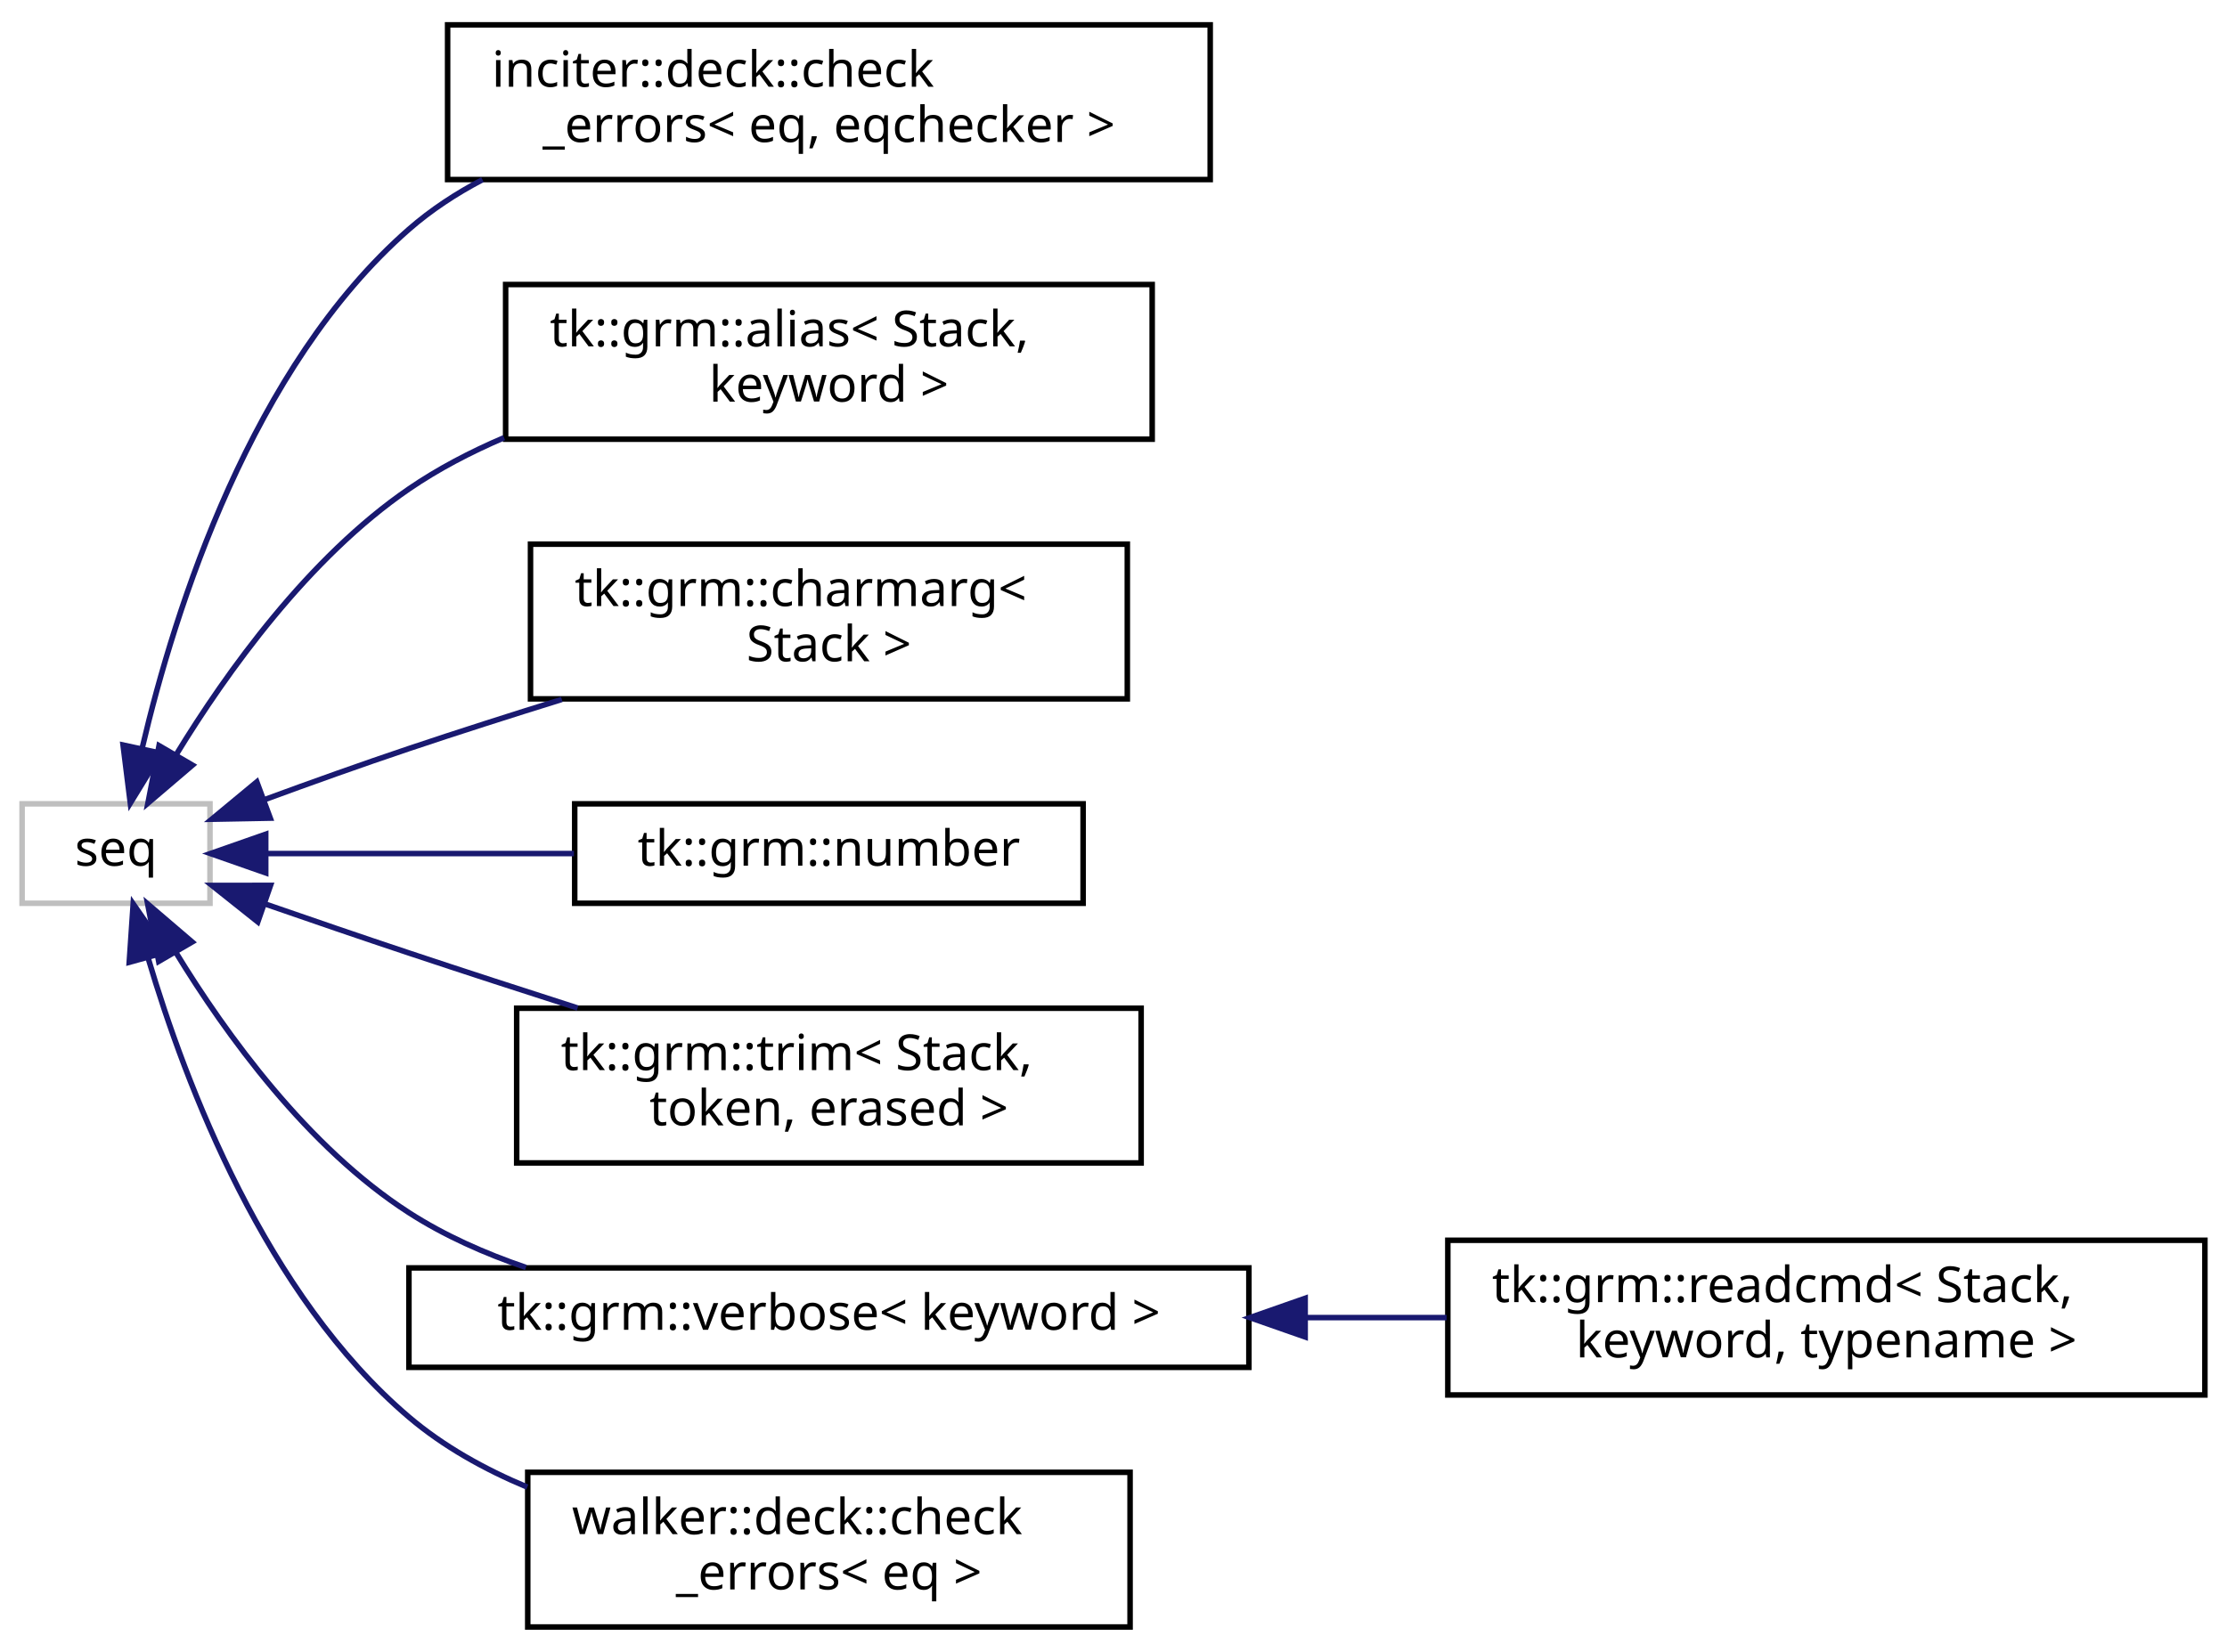
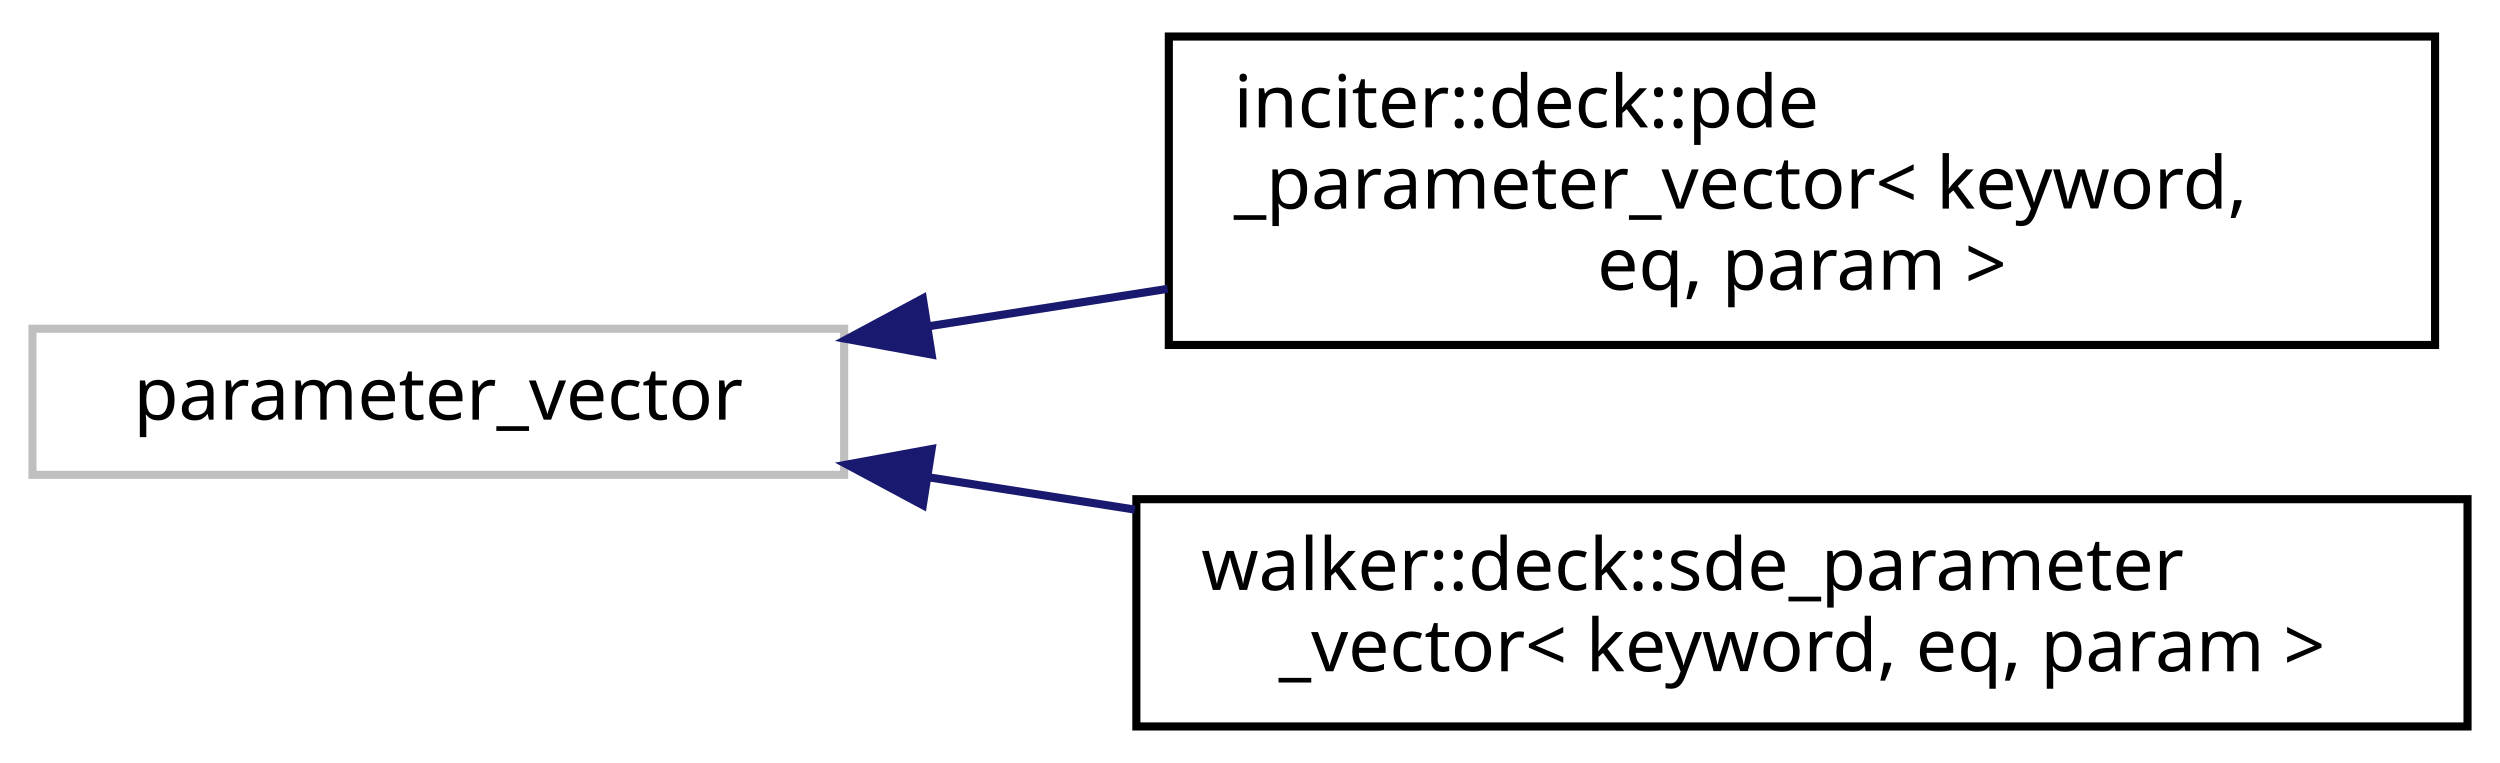
- <svg xmlns="http://www.w3.org/2000/svg" xmlns:xlink="http://www.w3.org/1999/xlink" width="403pt" height="299pt" viewBox="0.00 0.00 403.00 299.00">
-   <g id="graph0" class="graph" transform="scale(1 1) rotate(0) translate(4 295)">
+ <svg xmlns="http://www.w3.org/2000/svg" xmlns:xlink="http://www.w3.org/1999/xlink" width="308pt" height="94pt" viewBox="0.00 0.00 308.00 94.00">
+   <g id="graph0" class="graph" transform="scale(1 1) rotate(0) translate(4 90)">
    <g id="node1" class="node">
-       <polygon fill="none" stroke="#bfbfbf" points="0,-131.5 0,-149.5 34,-149.5 34,-131.5 0,-131.5" />
-       <text text-anchor="middle" x="17" y="-138.3" font-family="sans-serif" font-size="9.00">seq</text>
+       <polygon fill="none" stroke="#bfbfbf" points="0,-31.5 0,-49.5 100,-49.5 100,-31.5 0,-31.5" />
+       <text text-anchor="middle" x="50" y="-38.3" font-family="sans-serif" font-size="9.00">parameter_vector</text>
    </g>
    <g id="node2" class="node">
      <g id="a_node2">
-         <a xlink:href="structinciter_1_1deck_1_1check__errors.html" target="_top" xlink:title="Error checks after an equation...end block has been parsed. ">
-           <polygon fill="none" stroke="black" points="77,-262.5 77,-290.5 215,-290.5 215,-262.5 77,-262.5" />
-           <text text-anchor="start" x="85" y="-279.3" font-family="sans-serif" font-size="9.00">inciter::deck::check</text>
-           <text text-anchor="middle" x="146" y="-269.3" font-family="sans-serif" font-size="9.00">_errors&lt; eq, eqchecker &gt;</text>
+         <a xlink:href="structinciter_1_1deck_1_1pde__parameter__vector.html" target="_top" xlink:title="PDE parameter vector. ">
+           <polygon fill="none" stroke="black" points="140,-47.5 140,-85.5 296,-85.5 296,-47.5 140,-47.5" />
+           <text text-anchor="start" x="148" y="-74.3" font-family="sans-serif" font-size="9.00">inciter::deck::pde</text>
+           <text text-anchor="start" x="148" y="-64.3" font-family="sans-serif" font-size="9.00">_parameter_vector&lt; keyword,</text>
+           <text text-anchor="middle" x="218" y="-54.3" font-family="sans-serif" font-size="9.00"> eq, param &gt;</text>
        </a>
      </g>
    </g>
    <g id="edge1" class="edge">
-       <path fill="none" stroke="midnightblue" d="M21.762,-159.734C27.67,-184.866 41.523,-228.598 70,-253.5 73.998,-256.997 78.519,-259.961 83.31,-262.476" />
-       <polygon fill="midnightblue" stroke="midnightblue" points="25.112,-158.666 19.582,-149.629 18.269,-160.143 25.112,-158.666" />
+       <path fill="none" stroke="midnightblue" d="M110.486,-49.817C120.009,-51.309 129.982,-52.871 139.845,-54.416" />
+       <polygon fill="midnightblue" stroke="midnightblue" points="110.777,-46.32 100.356,-48.23 109.694,-53.236 110.777,-46.32" />
    </g>
    <g id="node3" class="node">
      <g id="a_node3">
-         <a xlink:href="structtk_1_1grm_1_1alias.html" target="_top" xlink:title="Match alias cmdline keyword. ">
-           <polygon fill="none" stroke="black" points="87.5,-215.5 87.5,-243.5 204.5,-243.5 204.5,-215.5 87.5,-215.5" />
-           <text text-anchor="start" x="95.5" y="-232.3" font-family="sans-serif" font-size="9.00">tk::grm::alias&lt; Stack,</text>
-           <text text-anchor="middle" x="146" y="-222.3" font-family="sans-serif" font-size="9.00"> keyword &gt;</text>
+         <a xlink:href="structwalker_1_1deck_1_1sde__parameter__vector.html" target="_top" xlink:title="SDE parameter vector. ">
+           <polygon fill="none" stroke="black" points="136,-0.5 136,-28.5 300,-28.5 300,-0.5 136,-0.5" />
+           <text text-anchor="start" x="144" y="-17.3" font-family="sans-serif" font-size="9.00">walker::deck::sde_parameter</text>
+           <text text-anchor="middle" x="218" y="-7.3" font-family="sans-serif" font-size="9.00">_vector&lt; keyword, eq, param &gt;</text>
        </a>
      </g>
    </g>
    <g id="edge2" class="edge">
-       <path fill="none" stroke="midnightblue" d="M27.907,-158.438C37.013,-173.344 51.834,-194.058 70,-206.5 75.281,-210.117 81.151,-213.181 87.216,-215.774" />
-       <polygon fill="midnightblue" stroke="midnightblue" points="30.831,-156.503 22.771,-149.626 24.783,-160.028 30.831,-156.503" />
-     </g>
-     <g id="node4" class="node">
-       <g id="a_node4">
-         <a xlink:href="structtk_1_1grm_1_1charmarg.html" target="_top" xlink:title="Process but ignore Charm++'s charmrun arguments starting with '+'. ">
-           <polygon fill="none" stroke="black" points="92,-168.5 92,-196.5 200,-196.5 200,-168.5 92,-168.5" />
-           <text text-anchor="start" x="100" y="-185.3" font-family="sans-serif" font-size="9.00">tk::grm::charmarg&lt;</text>
-           <text text-anchor="middle" x="146" y="-175.3" font-family="sans-serif" font-size="9.00"> Stack &gt;</text>
-         </a>
-       </g>
-     </g>
-     <g id="edge3" class="edge">
-       <path fill="none" stroke="midnightblue" d="M43.868,-150.257C52.18,-153.31 61.449,-156.629 70,-159.5 78.909,-162.491 88.463,-165.541 97.669,-168.4" />
-       <polygon fill="midnightblue" stroke="midnightblue" points="44.909,-146.91 34.316,-146.712 42.474,-153.473 44.909,-146.91" />
-     </g>
-     <g id="node5" class="node">
-       <g id="a_node5">
-         <a xlink:href="structtk_1_1grm_1_1number.html" target="_top" xlink:title="Parse a number: an optional sign followed by digits. ">
-           <polygon fill="none" stroke="black" points="100,-131.5 100,-149.5 192,-149.5 192,-131.5 100,-131.5" />
-           <text text-anchor="middle" x="146" y="-138.3" font-family="sans-serif" font-size="9.00">tk::grm::number</text>
-         </a>
-       </g>
-     </g>
-     <g id="edge4" class="edge">
-       <path fill="none" stroke="midnightblue" d="M44.315,-140.5C60.346,-140.5 81.258,-140.5 99.868,-140.5" />
-       <polygon fill="midnightblue" stroke="midnightblue" points="44.085,-137 34.085,-140.5 44.085,-144 44.085,-137" />
-     </g>
-     <g id="node6" class="node">
-       <g id="a_node6">
-         <a xlink:href="structtk_1_1grm_1_1trim.html" target="_top" xlink:title="Read 'token' until 'erased' trimming, i.e., not consuming, 'erased'. ">
-           <polygon fill="none" stroke="black" points="89.5,-84.5 89.5,-112.5 202.5,-112.5 202.5,-84.5 89.5,-84.5" />
-           <text text-anchor="start" x="97.5" y="-101.3" font-family="sans-serif" font-size="9.00">tk::grm::trim&lt; Stack,</text>
-           <text text-anchor="middle" x="146" y="-91.3" font-family="sans-serif" font-size="9.00"> token, erased &gt;</text>
-         </a>
-       </g>
-     </g>
-     <g id="edge5" class="edge">
-       <path fill="none" stroke="midnightblue" d="M43.922,-131.393C52.237,-128.507 61.494,-125.333 70,-122.5 79.858,-119.217 90.473,-115.768 100.526,-112.541" />
-       <polygon fill="midnightblue" stroke="midnightblue" points="42.651,-128.129 34.36,-134.726 44.955,-134.739 42.651,-128.129" />
-     </g>
-     <g id="node7" class="node">
-       <g id="a_node7">
-         <a xlink:href="structtk_1_1grm_1_1verbose.html" target="_top" xlink:title="Match verbose cmdline keyword. ">
-           <polygon fill="none" stroke="black" points="70,-47.5 70,-65.5 222,-65.5 222,-47.5 70,-47.5" />
-           <text text-anchor="middle" x="146" y="-54.3" font-family="sans-serif" font-size="9.00">tk::grm::verbose&lt; keyword &gt;</text>
-         </a>
-       </g>
-     </g>
-     <g id="edge6" class="edge">
-       <path fill="none" stroke="midnightblue" d="M27.819,-122.609C36.87,-107.789 51.66,-87.309 70,-75.5 76.437,-71.355 83.726,-68.114 91.168,-65.58" />
-       <polygon fill="midnightblue" stroke="midnightblue" points="24.719,-120.979 22.721,-131.384 30.771,-124.496 24.719,-120.979" />
-     </g>
-     <g id="node9" class="node">
-       <g id="a_node9">
-         <a xlink:href="structwalker_1_1deck_1_1check__errors.html" target="_top" xlink:title="Error checks after a equation..end block has been parsed. ">
-           <polygon fill="none" stroke="black" points="91.5,-0.5 91.5,-28.5 200.5,-28.5 200.5,-0.5 91.5,-0.5" />
-           <text text-anchor="start" x="99.5" y="-17.3" font-family="sans-serif" font-size="9.00">walker::deck::check</text>
-           <text text-anchor="middle" x="146" y="-7.3" font-family="sans-serif" font-size="9.00">_errors&lt; eq &gt;</text>
-         </a>
-       </g>
-     </g>
-     <g id="edge8" class="edge">
-       <path fill="none" stroke="midnightblue" d="M22.824,-121.519C29.599,-98.636 44.1,-60.516 70,-38.5 76.25,-33.187 83.69,-29.047 91.419,-25.82" />
-       <polygon fill="midnightblue" stroke="midnightblue" points="19.386,-120.821 20.104,-131.392 26.135,-122.681 19.386,-120.821" />
-     </g>
-     <g id="node8" class="node">
-       <g id="a_node8">
-         <a xlink:href="structtk_1_1grm_1_1readcmd.html" target="_top" xlink:title="Read command line 'keyword' in verbose form, i.e., '–keyword'. ">
-           <polygon fill="none" stroke="black" points="258,-42.5 258,-70.5 395,-70.5 395,-42.5 258,-42.5" />
-           <text text-anchor="start" x="266" y="-59.3" font-family="sans-serif" font-size="9.00">tk::grm::readcmd&lt; Stack,</text>
-           <text text-anchor="middle" x="326.5" y="-49.3" font-family="sans-serif" font-size="9.00"> keyword, typename &gt;</text>
-         </a>
-       </g>
-     </g>
-     <g id="edge7" class="edge">
-       <path fill="none" stroke="midnightblue" d="M232.212,-56.5C240.792,-56.5 249.421,-56.5 257.782,-56.5" />
-       <polygon fill="midnightblue" stroke="midnightblue" points="232.183,-53 222.183,-56.5 232.183,-60 232.183,-53" />
+       <path fill="none" stroke="midnightblue" d="M110.274,-31.216C118.565,-29.918 127.201,-28.565 135.811,-27.216" />
+       <polygon fill="midnightblue" stroke="midnightblue" points="109.694,-27.764 100.356,-32.77 110.777,-34.68 109.694,-27.764" />
    </g>
  </g>
</svg>
